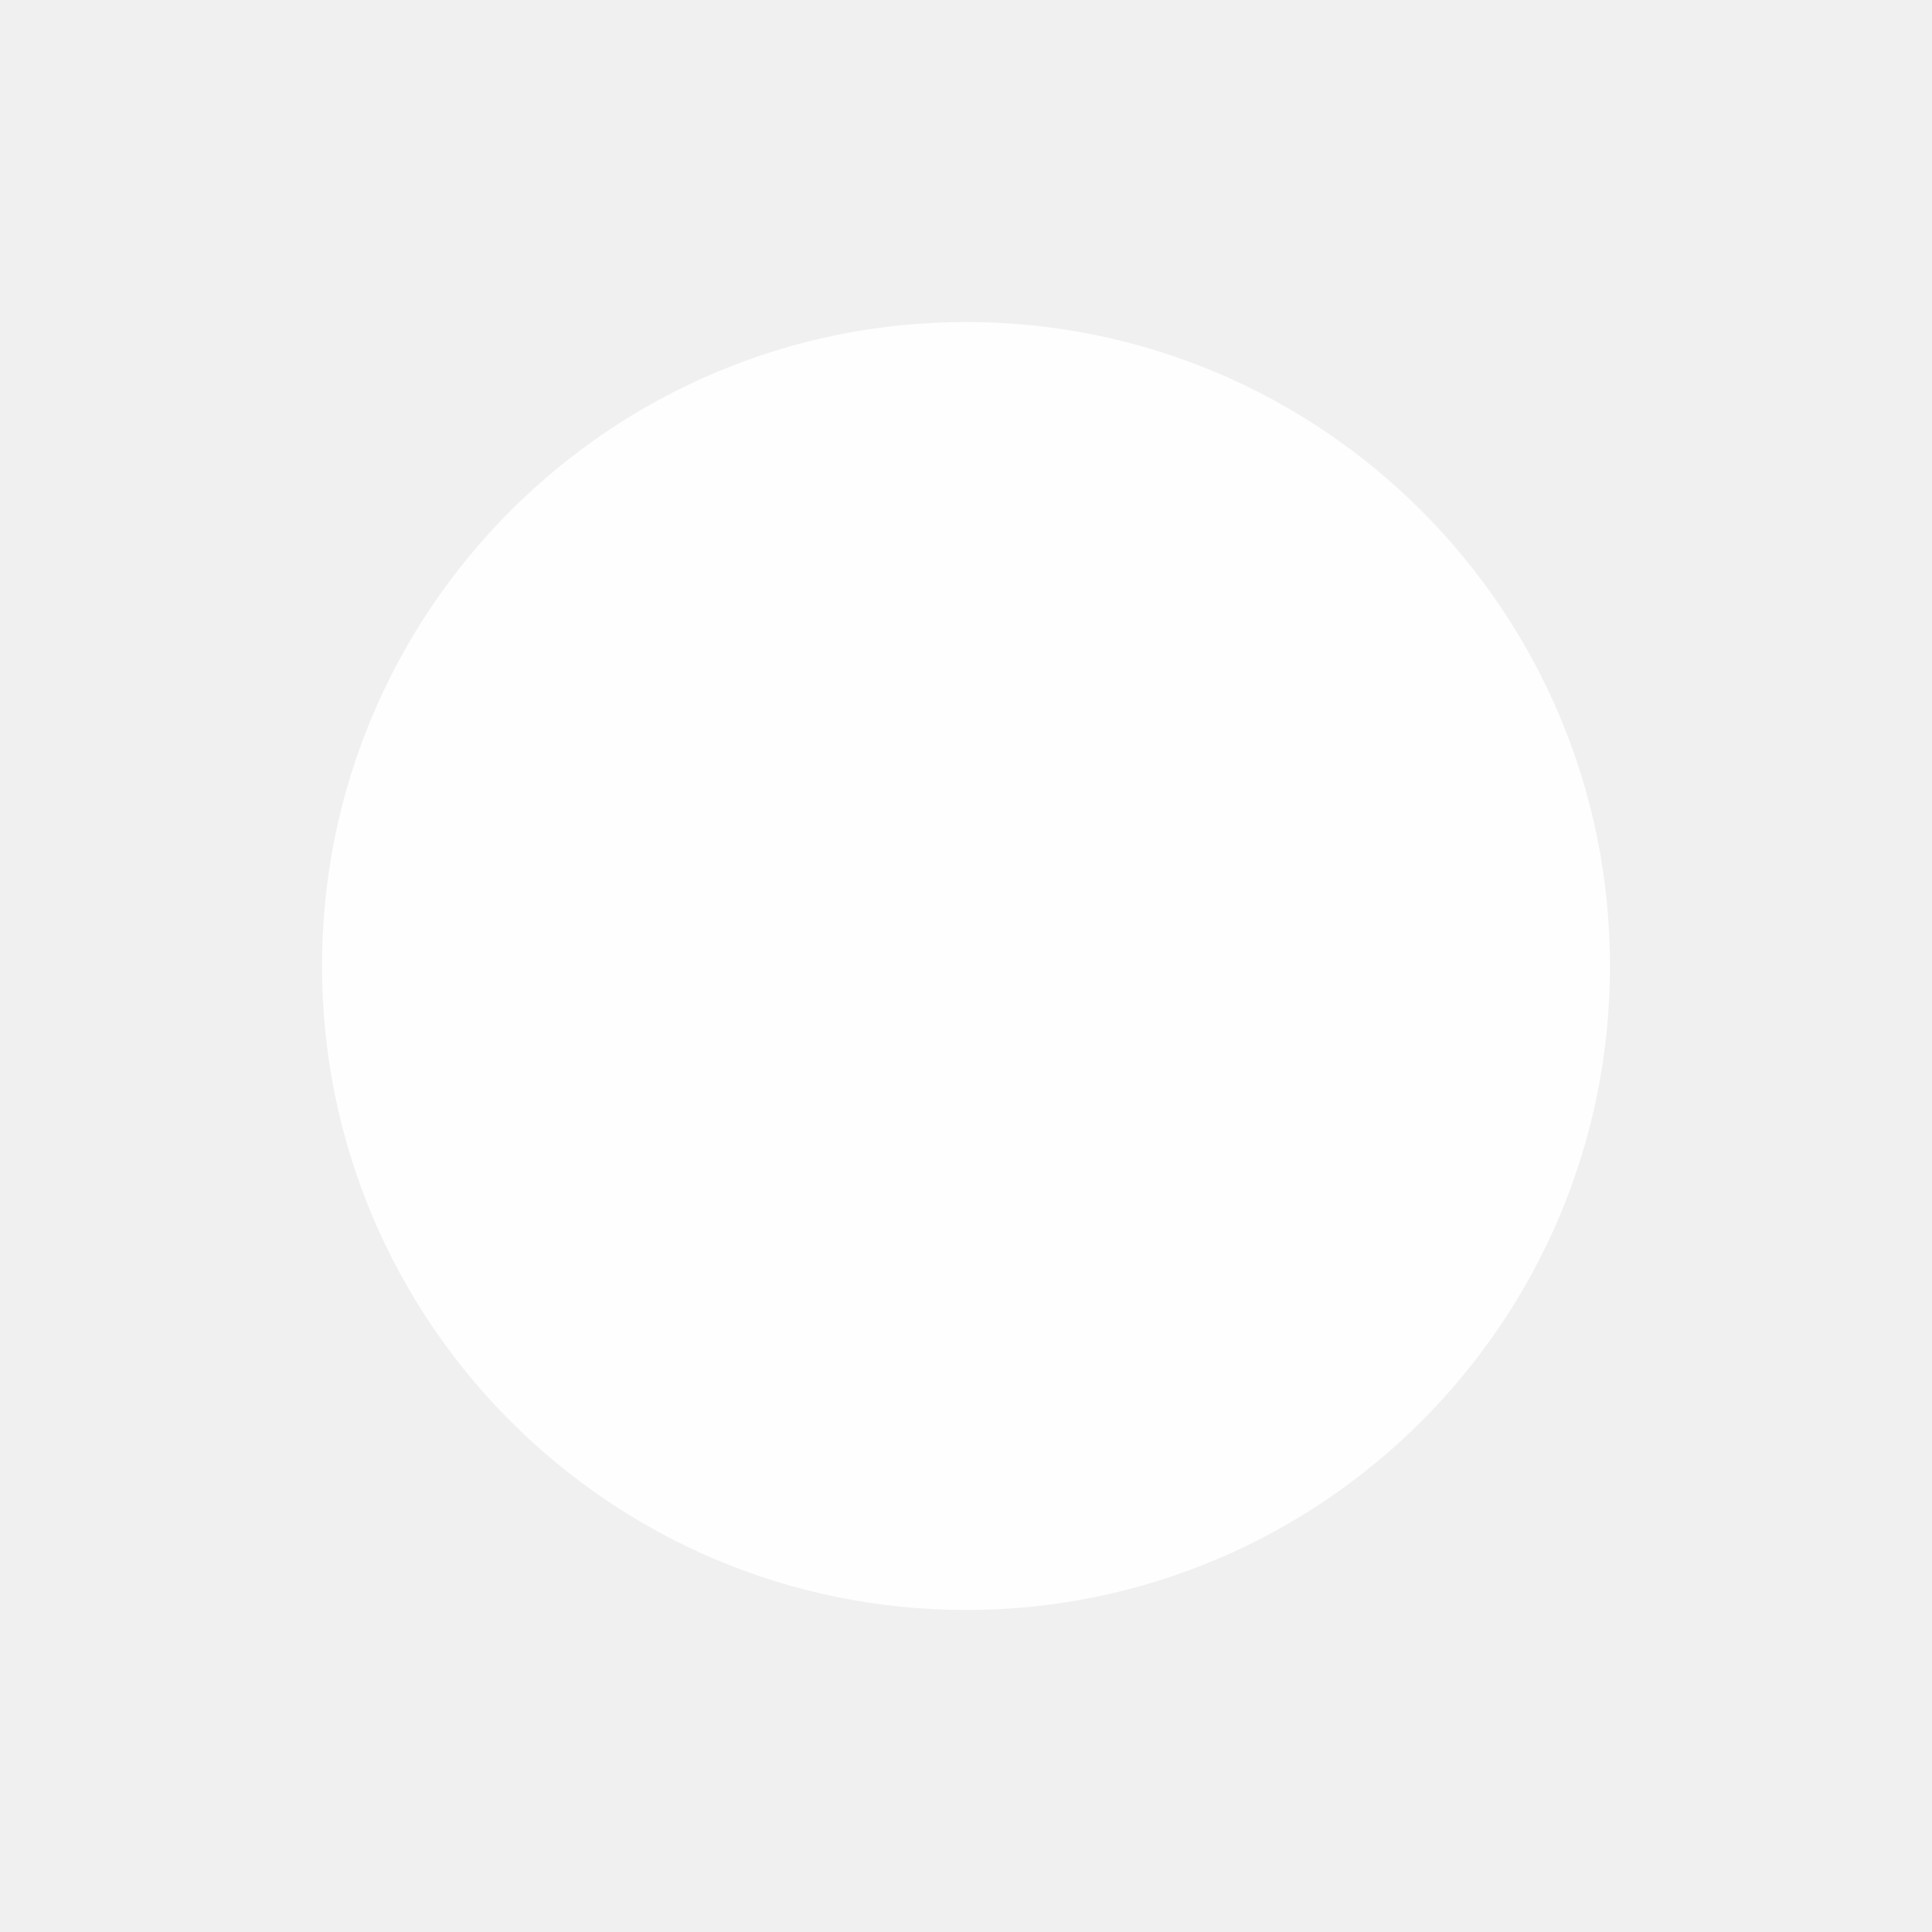
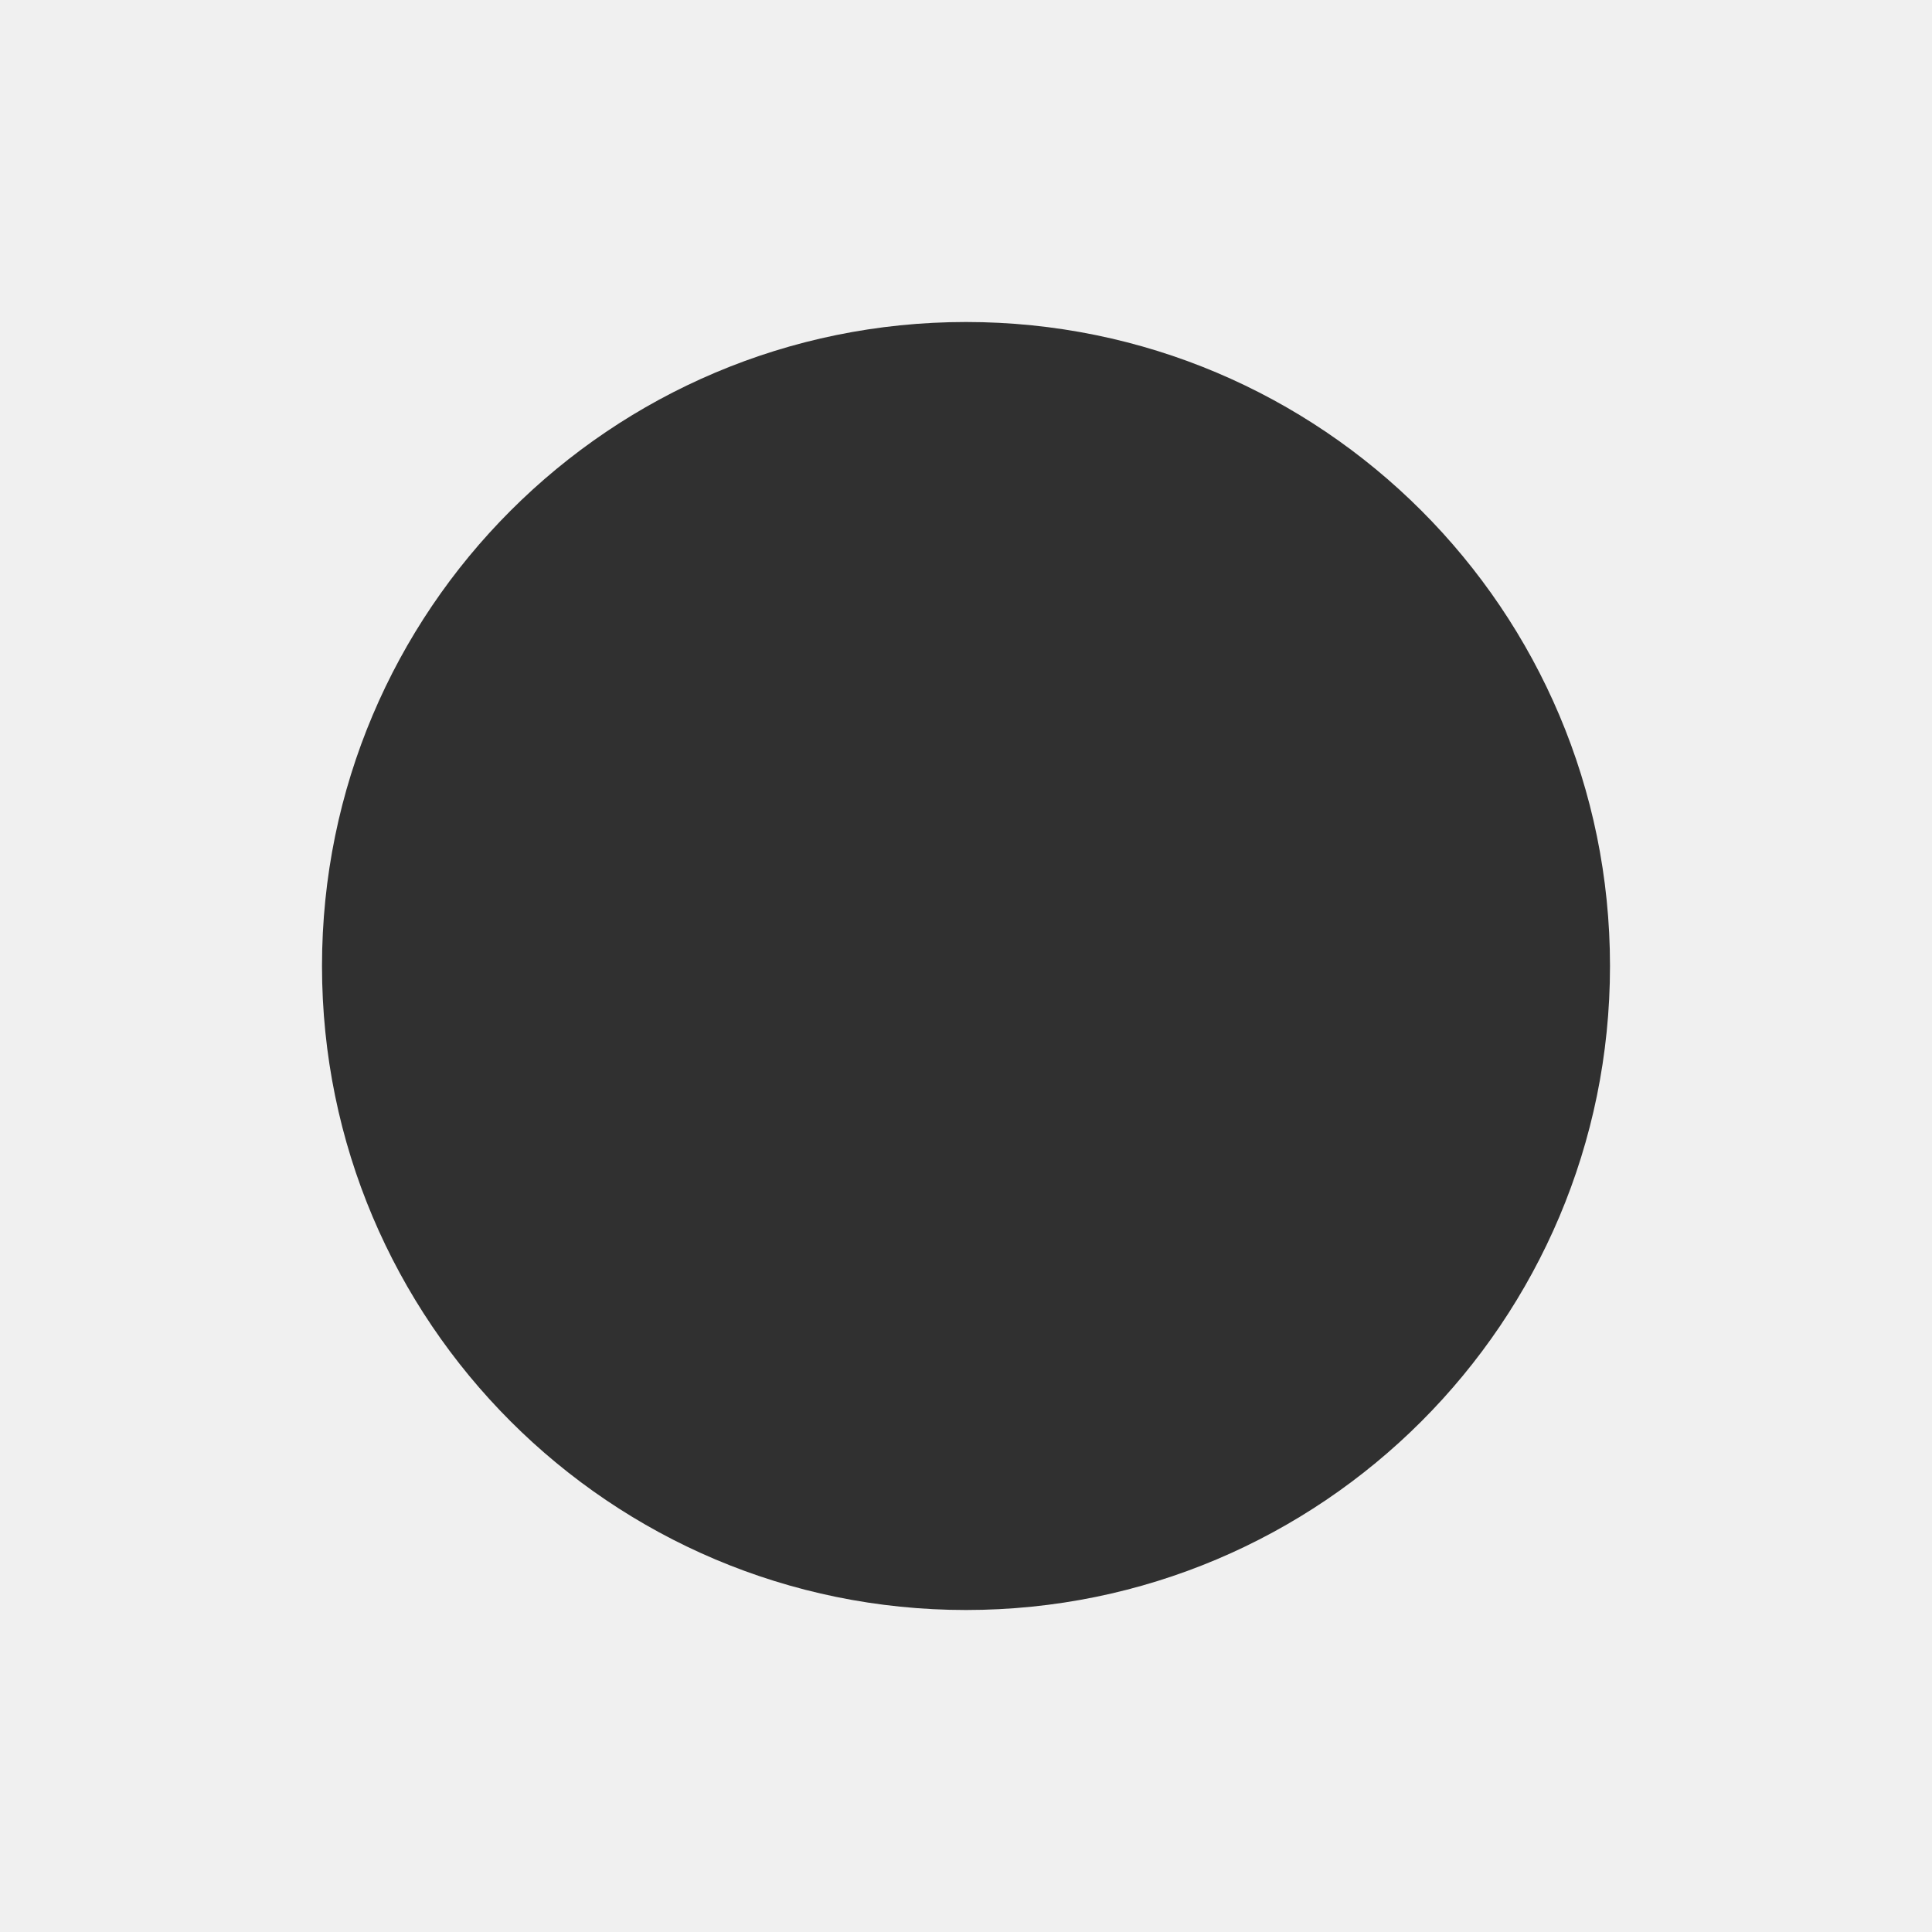
<svg xmlns="http://www.w3.org/2000/svg" width="16" height="16" viewBox="0 0 12 12">
-   <circle cx="6" cy="6" r="4" fill="white" fill-opacity="0.9" />
+   <circle cx="6" cy="6" r="4" fill="oklch(76.9% 0.188 70.08)" fill-opacity="0.8" />
</svg>
